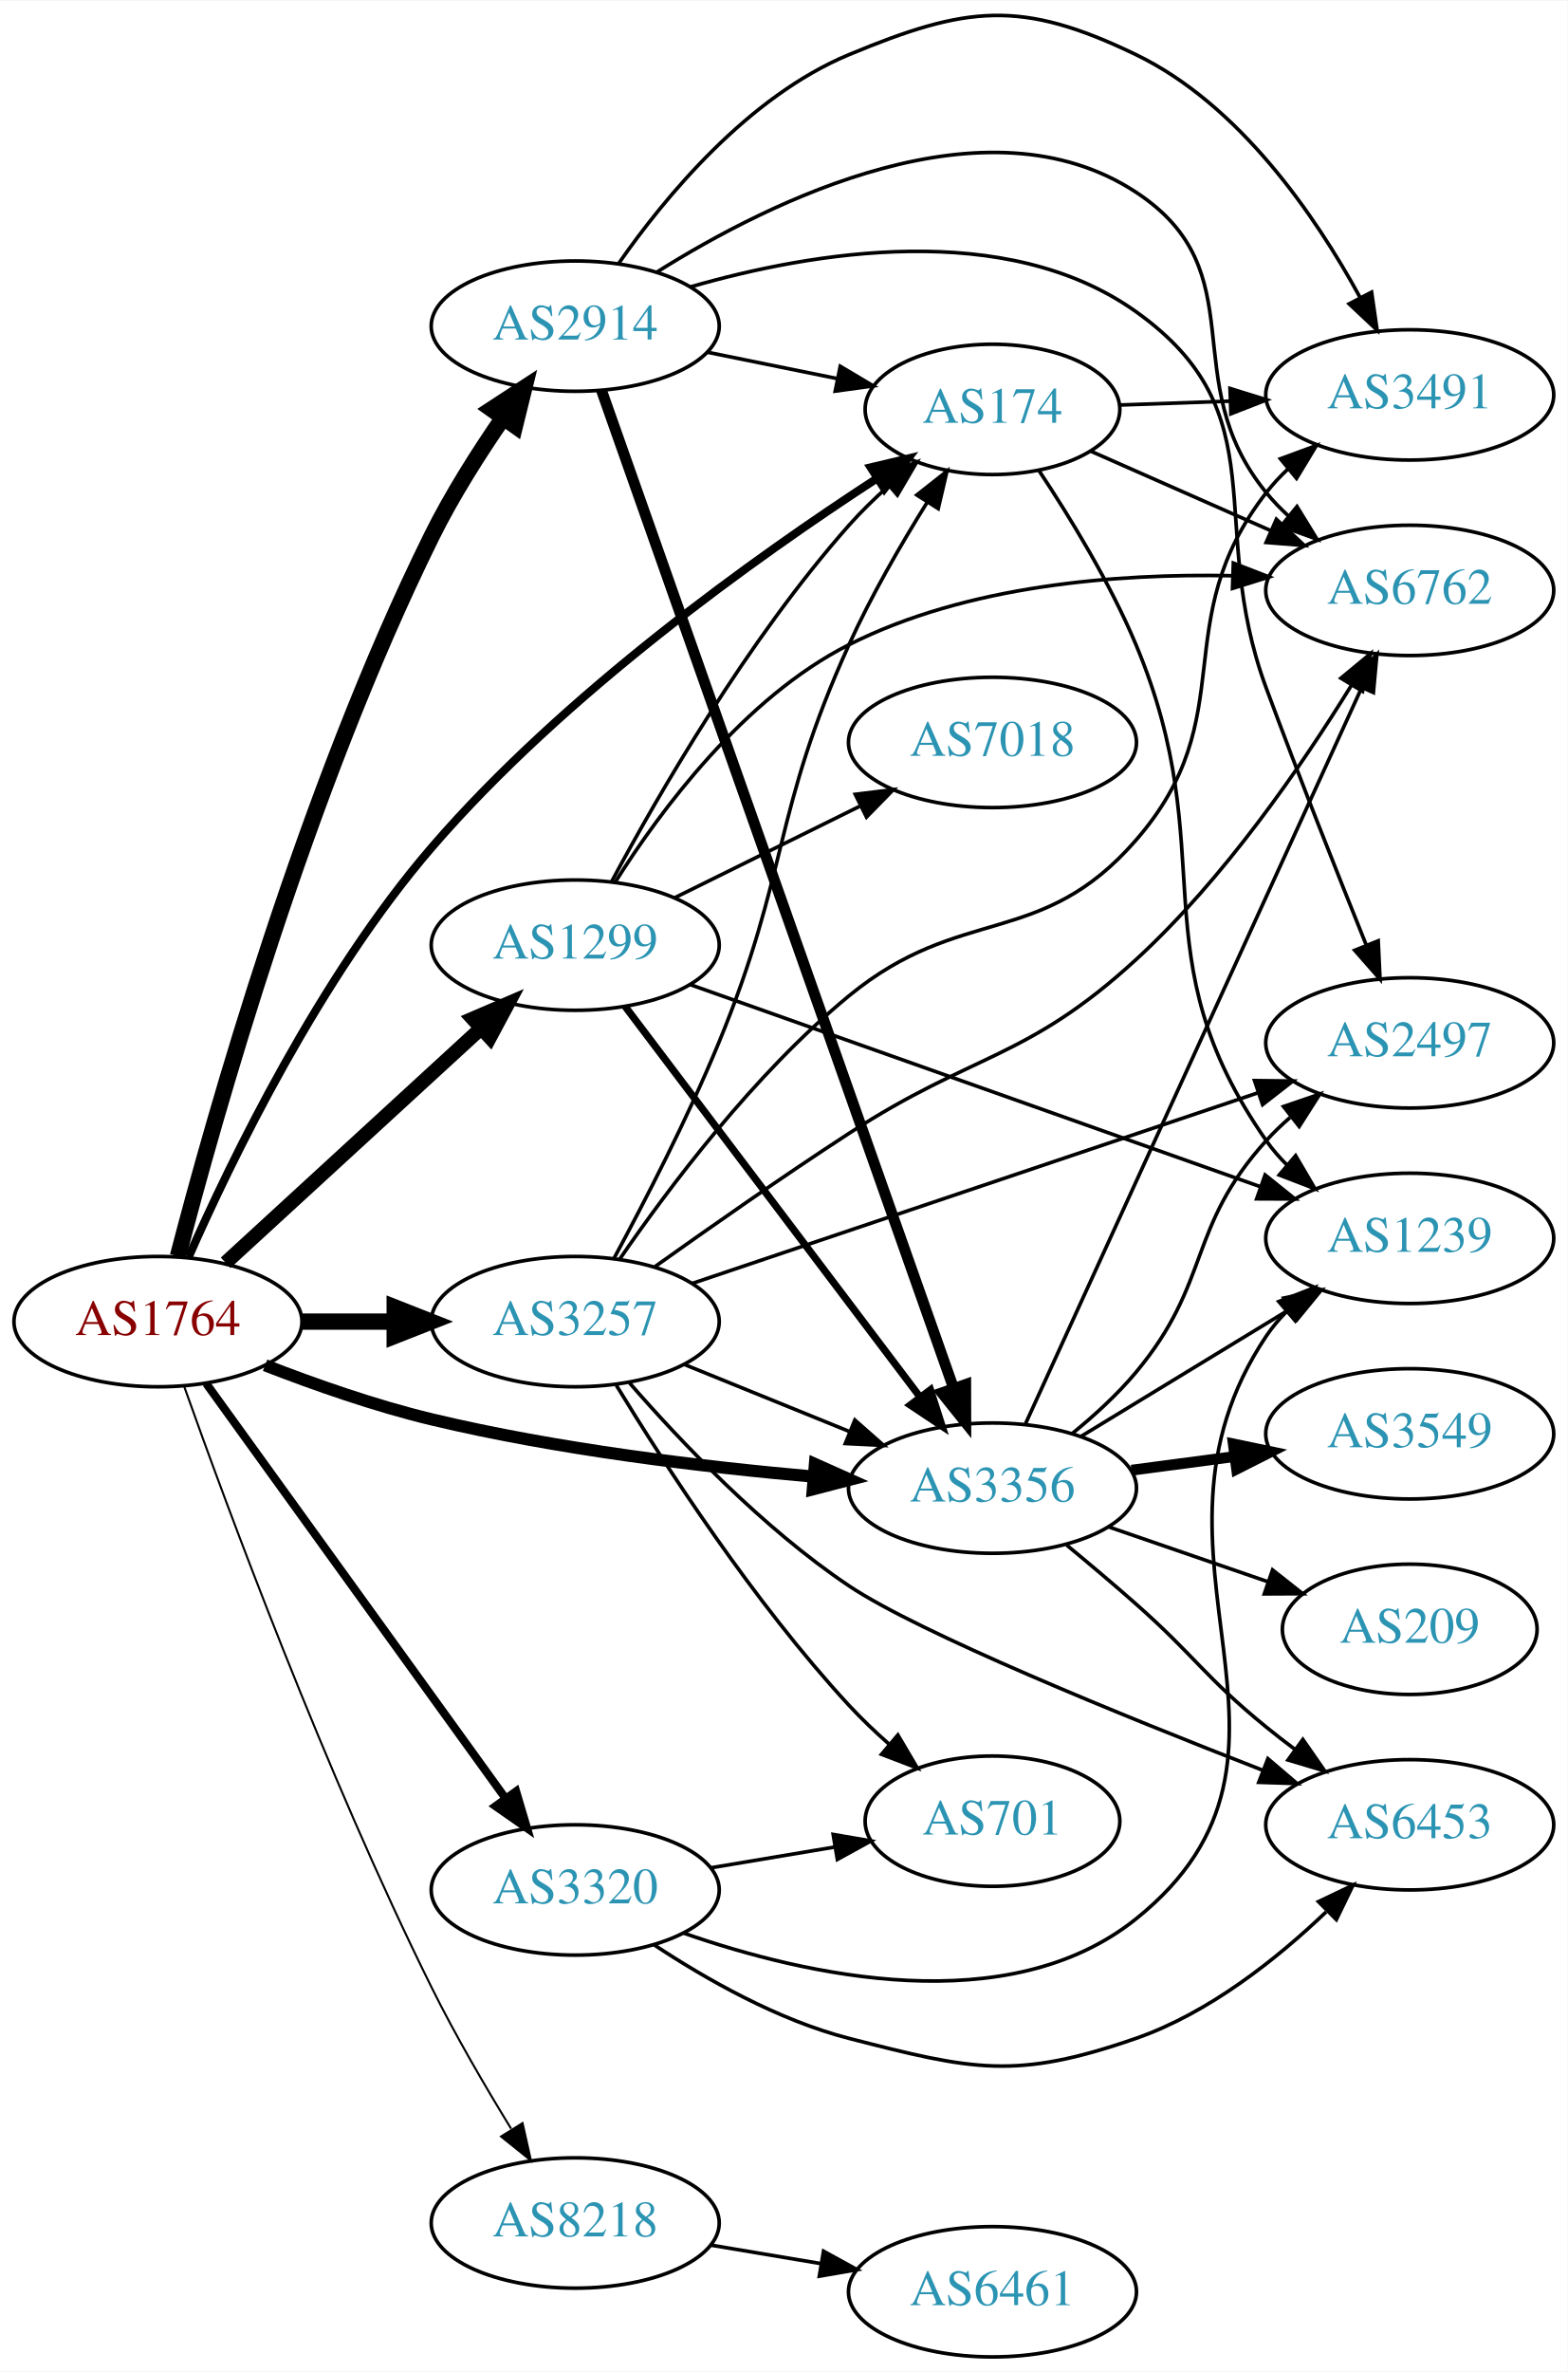
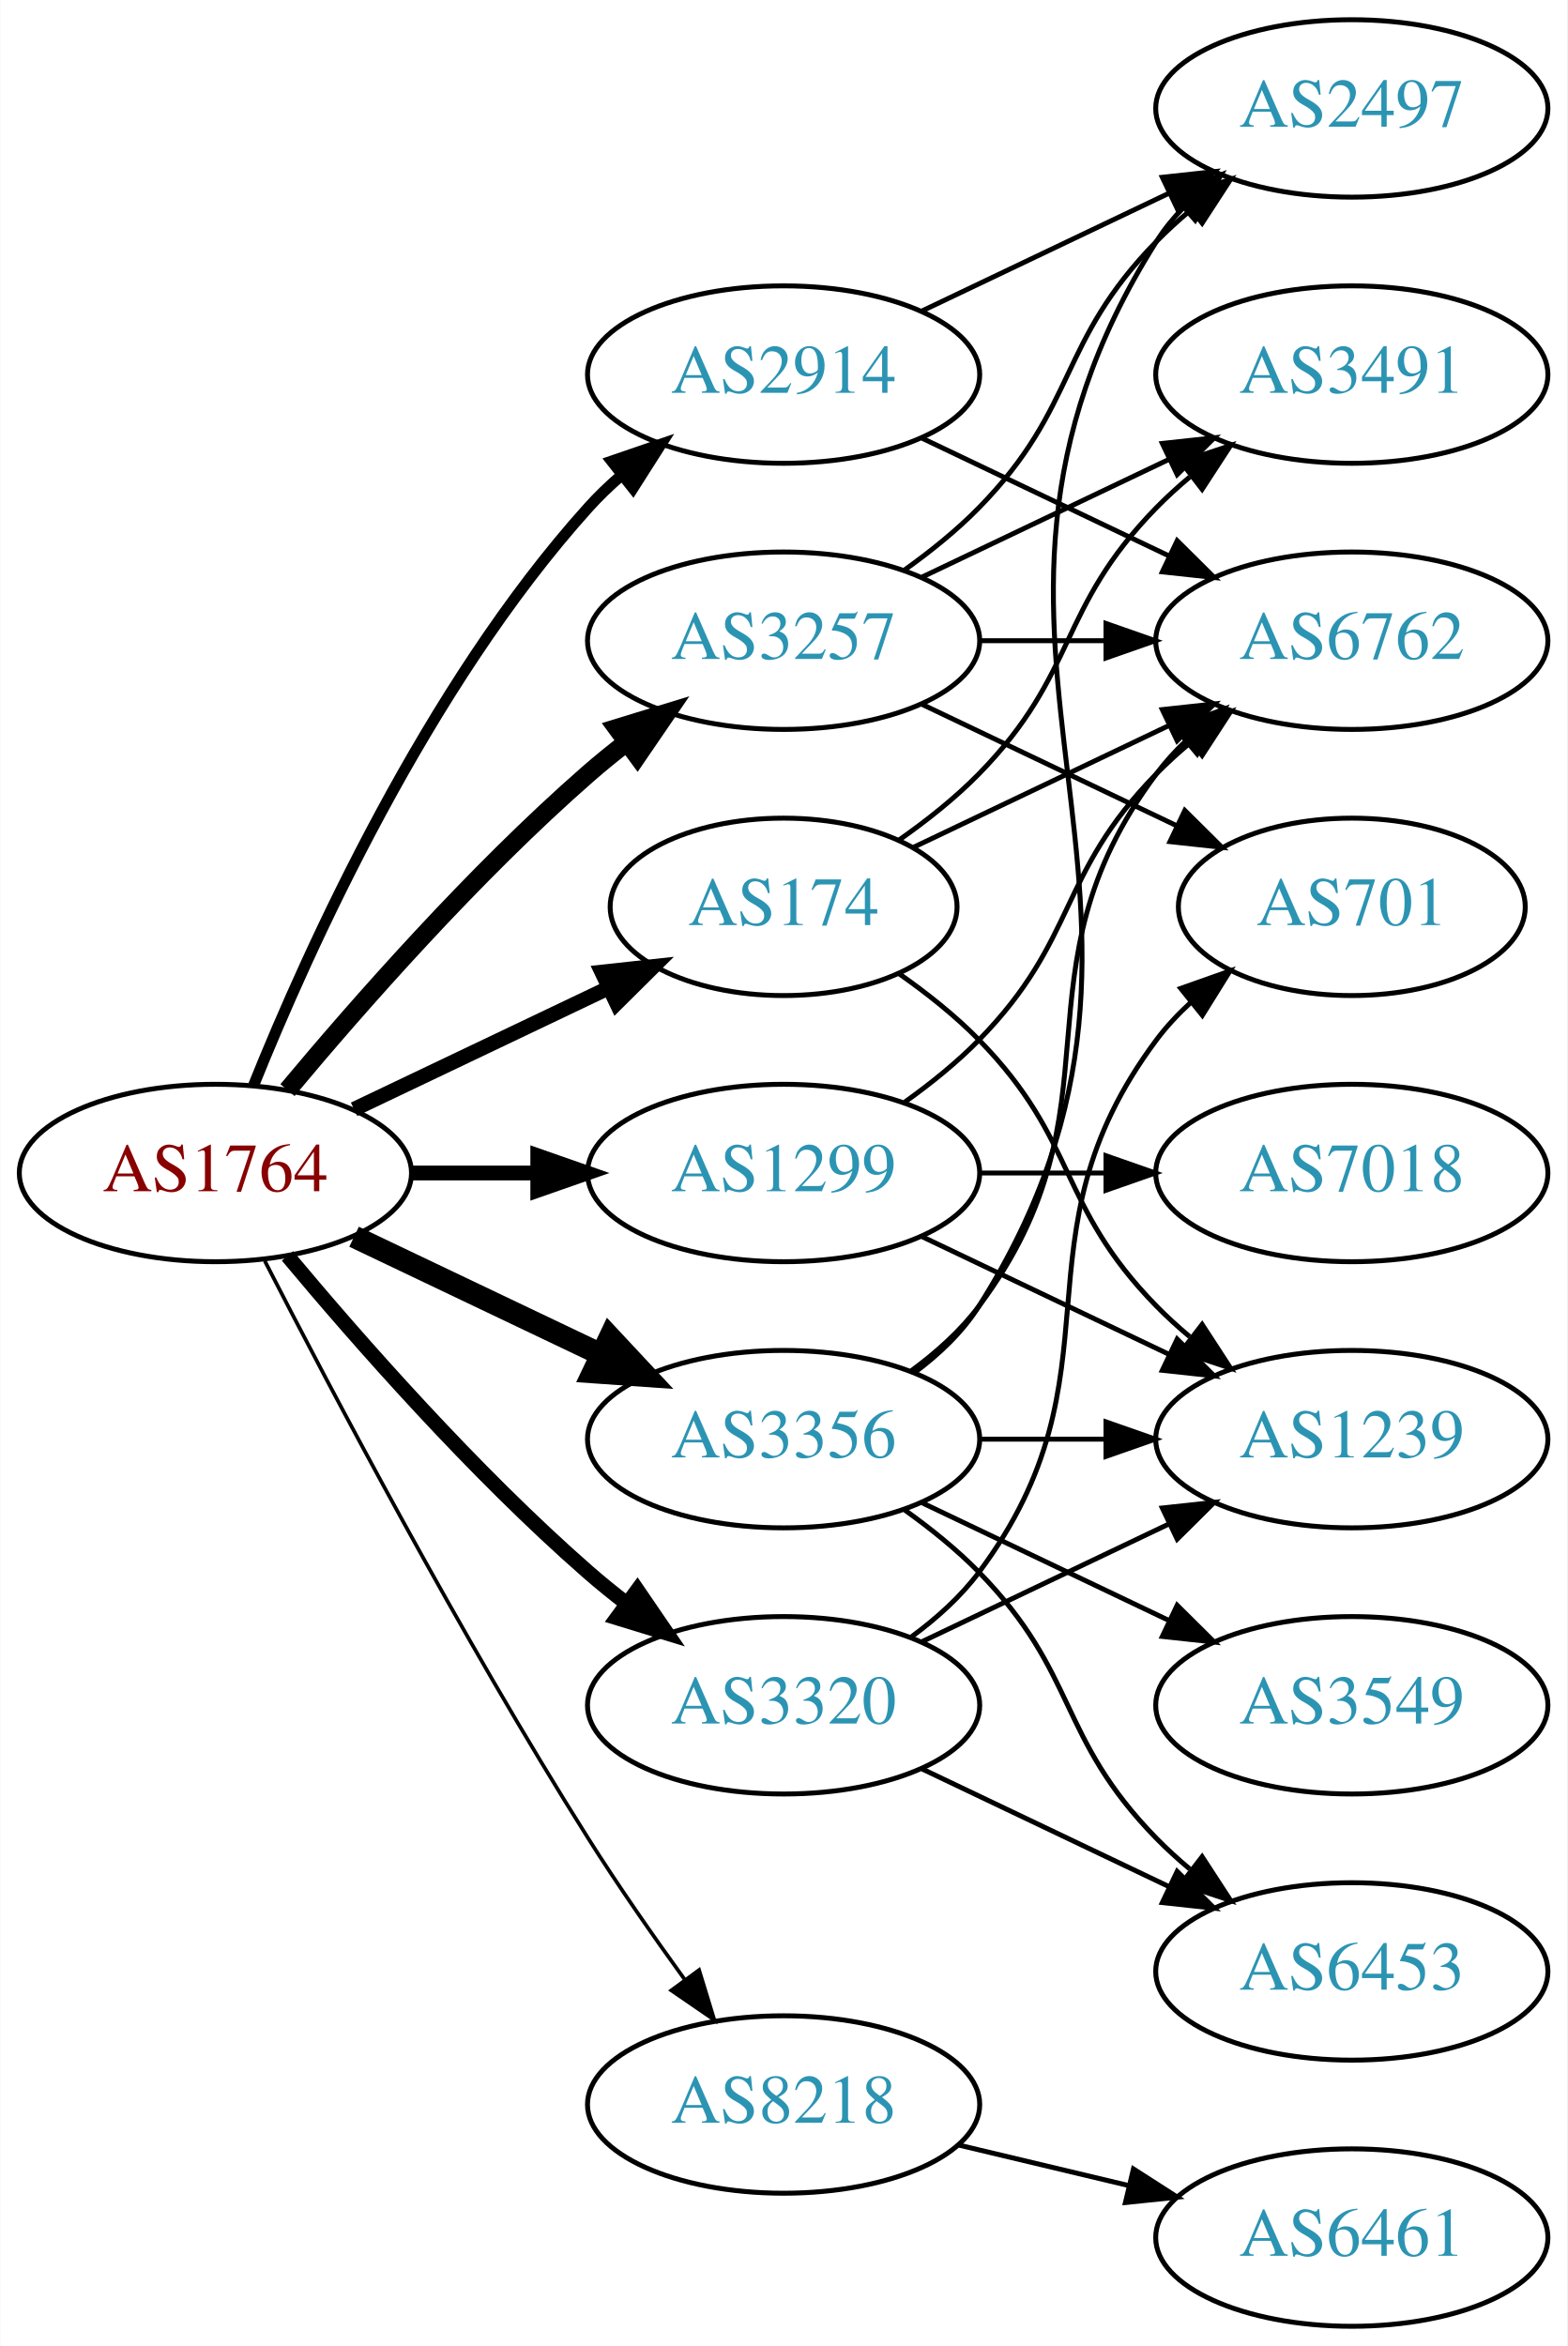
- <svg xmlns="http://www.w3.org/2000/svg" xmlns:xlink="http://www.w3.org/1999/xlink" width="433pt" height="655pt" viewBox="0.00 0.00 433.17 654.93">
-   <g id="graph0" class="graph" transform="scale(1 1) rotate(0) translate(4 650.93)">
-     <polygon fill="white" stroke="none" points="-4,4 -4,-650.93 429.172,-650.93 429.172,4 -4,4" />
+ <svg xmlns="http://www.w3.org/2000/svg" xmlns:xlink="http://www.w3.org/1999/xlink" width="318pt" height="476pt" viewBox="0.00 0.00 317.88 476.00">
+   <g id="graph0" class="graph" transform="scale(1 1) rotate(0) translate(4 472)">
+     <polygon fill="white" stroke="none" points="-4,4 -4,-472 313.879,-472 313.879,4 -4,4" />
    <g id="node1" class="node">
      <g id="a_node1">
        <a xlink:href="/asn/1764" xlink:title="AS1764 ~ NEXTLAYER-AS [AT]">
-           <ellipse fill="#ffffff" stroke="black" cx="39.647" cy="-286" rx="39.794" ry="18" />
-           <text text-anchor="middle" x="39.647" y="-282.3" font-family="Times,serif" font-size="14.00" fill="#880000">AS1764</text>
+           <ellipse fill="#ffffff" stroke="black" cx="39.647" cy="-234" rx="39.794" ry="18" />
+           <text text-anchor="middle" x="39.647" y="-230.3" font-family="Times,serif" font-size="14.00" fill="#880000">AS1764</text>
        </a>
      </g>
    </g>
    <g id="node2" class="node">
      <g id="a_node2">
        <a xlink:href="/asn/174" xlink:title="AS174 ~ Cogent Communications [US]">
-           <ellipse fill="#ffffff" stroke="black" cx="270.232" cy="-538" rx="35.194" ry="18" />
-           <text text-anchor="middle" x="270.232" y="-534.3" font-family="Times,serif" font-size="14.00" fill="#2c94b3">AS174</text>
+           <ellipse fill="#ffffff" stroke="black" cx="154.939" cy="-288" rx="35.194" ry="18" />
+           <text text-anchor="middle" x="154.939" y="-284.3" font-family="Times,serif" font-size="14.00" fill="#2c94b3">AS174</text>
        </a>
      </g>
    </g>
    <g id="edge1" class="edge">
-       <path fill="none" stroke="black" stroke-width="2.25" d="M48.149,-303.902C59.855,-330.484 84.364,-381.109 115.293,-417 151.858,-459.431 205.129,-497.369 238.451,-519.02" />
-       <polygon fill="black" stroke="black" stroke-width="2.25" points="236.572,-521.973 246.88,-524.425 240.351,-516.081 236.572,-521.973" />
+       <path fill="none" stroke="black" stroke-width="3" d="M67.783,-246.934C83.215,-254.29 102.7,-263.577 119.235,-271.459" />
+       <polygon fill="black" stroke="black" stroke-width="3" points="118.044,-274.768 128.577,-275.911 121.056,-268.449 118.044,-274.768" />
    </g>
    <g id="node3" class="node">
      <g id="a_node3">
        <a xlink:href="/asn/1299" xlink:title="AS1299 ~ Telia Carrier [EU]">
-           <ellipse fill="#ffffff" stroke="black" cx="154.939" cy="-390" rx="39.794" ry="18" />
-           <text text-anchor="middle" x="154.939" y="-386.3" font-family="Times,serif" font-size="14.00" fill="#2c94b3">AS1299</text>
+           <ellipse fill="#ffffff" stroke="black" cx="154.939" cy="-234" rx="39.794" ry="18" />
+           <text text-anchor="middle" x="154.939" y="-230.3" font-family="Times,serif" font-size="14.00" fill="#2c94b3">AS1299</text>
        </a>
      </g>
    </g>
    <g id="edge2" class="edge">
-       <path fill="none" stroke="black" stroke-width="3.938" d="M58.349,-302.25C77.305,-319.651 107.538,-347.404 128.921,-367.034" />
-       <polygon fill="black" stroke="black" stroke-width="3.938" points="126.628,-369.68 136.362,-373.864 131.362,-364.523 126.628,-369.68" />
+       <path fill="none" stroke="black" stroke-width="3" d="M79.319,-234C87.522,-234 96.286,-234 104.818,-234" />
+       <polygon fill="black" stroke="black" stroke-width="3" points="105.057,-237.5 115.057,-234 105.057,-230.5 105.057,-237.5" />
    </g>
    <g id="node4" class="node">
      <g id="a_node4">
        <a xlink:href="/asn/2914" xlink:title="AS2914 ~ NTT America, Inc. [US]">
-           <ellipse fill="#ffffff" stroke="black" cx="154.939" cy="-561" rx="39.794" ry="18" />
-           <text text-anchor="middle" x="154.939" y="-557.3" font-family="Times,serif" font-size="14.00" fill="#2c94b3">AS2914</text>
+           <ellipse fill="#ffffff" stroke="black" cx="154.939" cy="-396" rx="39.794" ry="18" />
+           <text text-anchor="middle" x="154.939" y="-392.3" font-family="Times,serif" font-size="14.00" fill="#2c94b3">AS2914</text>
        </a>
      </g>
    </g>
    <g id="edge3" class="edge">
-       <path fill="none" stroke="black" stroke-width="4.5" d="M45.167,-304.057C55.043,-342.074 80.482,-432.657 115.293,-503 120.855,-514.24 128.248,-525.885 135.077,-535.765" />
-       <polygon fill="black" stroke="black" stroke-width="4.5" points="131.877,-538.059 140.874,-543.939 138.301,-533.504 131.877,-538.059" />
+       <path fill="none" stroke="black" stroke-width="2.25" d="M47.394,-251.787C58.445,-279.243 82.498,-332.578 115.293,-369 117.295,-371.224 119.514,-373.363 121.847,-375.397" />
+       <polygon fill="black" stroke="black" stroke-width="2.25" points="120.045,-378.433 130.066,-381.873 124.377,-372.935 120.045,-378.433" />
    </g>
    <g id="node5" class="node">
      <g id="a_node5">
        <a xlink:href="/asn/3257" xlink:title="AS3257 ~ GTT [DE]">
-           <ellipse fill="#ffffff" stroke="black" cx="154.939" cy="-286" rx="39.794" ry="18" />
-           <text text-anchor="middle" x="154.939" y="-282.3" font-family="Times,serif" font-size="14.00" fill="#2c94b3">AS3257</text>
+           <ellipse fill="#ffffff" stroke="black" cx="154.939" cy="-342" rx="39.794" ry="18" />
+           <text text-anchor="middle" x="154.939" y="-338.3" font-family="Times,serif" font-size="14.00" fill="#2c94b3">AS3257</text>
        </a>
      </g>
    </g>
    <g id="edge4" class="edge">
-       <path fill="none" stroke="black" stroke-width="4.5" d="M79.319,-286C87.522,-286 96.286,-286 104.818,-286" />
-       <polygon fill="black" stroke="black" stroke-width="4.5" points="105.057,-289.938 115.057,-286 105.057,-282.063 105.057,-289.938" />
+       <path fill="none" stroke="black" stroke-width="3.75" d="M54.276,-250.817C68.559,-267.929 92.106,-294.745 115.293,-315 117.759,-317.154 120.397,-319.294 123.095,-321.372" />
+       <polygon fill="black" stroke="black" stroke-width="3.75" points="121.12,-324.264 131.249,-327.37 125.268,-318.625 121.12,-324.264" />
    </g>
    <g id="node6" class="node">
      <g id="a_node6">
        <a xlink:href="/asn/3320" xlink:title="AS3320 ~ DTAG [DE]">
-           <ellipse fill="#ffffff" stroke="black" cx="154.939" cy="-129" rx="39.794" ry="18" />
-           <text text-anchor="middle" x="154.939" y="-125.3" font-family="Times,serif" font-size="14.00" fill="#2c94b3">AS3320</text>
+           <ellipse fill="#ffffff" stroke="black" cx="154.939" cy="-126" rx="39.794" ry="18" />
+           <text text-anchor="middle" x="154.939" y="-122.3" font-family="Times,serif" font-size="14.00" fill="#2c94b3">AS3320</text>
        </a>
      </g>
    </g>
    <g id="edge5" class="edge">
-       <path fill="none" stroke="black" stroke-width="2.25" d="M52.986,-268.899C72.906,-241.294 112.261,-186.758 135.513,-154.535" />
-       <polygon fill="black" stroke="black" stroke-width="2.25" points="138.601,-156.237 141.615,-146.08 132.925,-152.141 138.601,-156.237" />
+       <path fill="none" stroke="black" stroke-width="3" d="M54.276,-217.183C68.559,-200.071 92.106,-173.255 115.293,-153 117.759,-150.846 120.397,-148.706 123.095,-146.628" />
+       <polygon fill="black" stroke="black" stroke-width="3" points="125.268,-149.375 131.249,-140.63 121.12,-143.736 125.268,-149.375" />
    </g>
    <g id="node7" class="node">
      <g id="a_node7">
        <a xlink:href="/asn/3356" xlink:title="AS3356 ~ Level 3 Parent, LLC [US]">
-           <ellipse fill="#ffffff" stroke="black" cx="270.232" cy="-240" rx="39.794" ry="18" />
-           <text text-anchor="middle" x="270.232" y="-236.3" font-family="Times,serif" font-size="14.00" fill="#2c94b3">AS3356</text>
+           <ellipse fill="#ffffff" stroke="black" cx="154.939" cy="-180" rx="39.794" ry="18" />
+           <text text-anchor="middle" x="154.939" y="-176.3" font-family="Times,serif" font-size="14.00" fill="#2c94b3">AS3356</text>
        </a>
      </g>
    </g>
    <g id="edge6" class="edge">
-       <path fill="none" stroke="black" stroke-width="3.375" d="M69.254,-273.946C82.962,-268.614 99.746,-262.721 115.293,-259 150.116,-250.665 190.295,-245.863 220.871,-243.172" />
-       <polygon fill="black" stroke="black" stroke-width="3.375" points="221.177,-246.659 230.851,-242.338 220.594,-239.683 221.177,-246.659" />
+       <path fill="none" stroke="black" stroke-width="4.5" d="M67.783,-221.066C82.777,-213.919 101.598,-204.948 117.821,-197.215" />
+       <polygon fill="black" stroke="black" stroke-width="4.5" points="119.692,-200.686 127.024,-192.829 116.303,-193.577 119.692,-200.686" />
    </g>
    <g id="node8" class="node">
      <g id="a_node8">
        <a xlink:href="/asn/8218" xlink:title="AS8218 ~ legacy Neotelecoms [FR]">
-           <ellipse fill="#ffffff" stroke="black" cx="154.939" cy="-37" rx="39.794" ry="18" />
-           <text text-anchor="middle" x="154.939" y="-33.3" font-family="Times,serif" font-size="14.00" fill="#2c94b3">AS8218</text>
+           <ellipse fill="#ffffff" stroke="black" cx="154.939" cy="-45" rx="39.794" ry="18" />
+           <text text-anchor="middle" x="154.939" y="-41.3" font-family="Times,serif" font-size="14.00" fill="#2c94b3">AS8218</text>
        </a>
      </g>
    </g>
    <g id="edge7" class="edge">
-       <path fill="none" stroke="black" stroke-width="0.562" d="M46.883,-268.105C58.727,-234.756 85.932,-161.127 115.293,-102 121.835,-88.825 130.054,-74.731 137.229,-63.046" />
-       <polygon fill="black" stroke="black" stroke-width="0.562" points="140.388,-64.594 142.706,-54.256 134.447,-60.892 140.388,-64.594" />
+       <path fill="none" stroke="black" stroke-width="0.75" d="M49.673,-216.148C63.109,-189.945 89.558,-139.763 115.293,-99 121.356,-89.396 128.476,-79.187 134.941,-70.261" />
+       <polygon fill="black" stroke="black" stroke-width="0.75" points="137.792,-72.291 140.884,-62.157 132.148,-68.152 137.792,-72.291" />
    </g>
    <g id="node9" class="node">
      <g id="a_node9">
        <a xlink:href="/asn/3491" xlink:title="AS3491 ~ PCCW Global, Inc. [US]">
-           <ellipse fill="#ffffff" stroke="black" cx="385.525" cy="-542" rx="39.794" ry="18" />
-           <text text-anchor="middle" x="385.525" y="-538.3" font-family="Times,serif" font-size="14.00" fill="#2c94b3">AS3491</text>
+           <ellipse fill="#ffffff" stroke="black" cx="270.232" cy="-396" rx="39.794" ry="18" />
+           <text text-anchor="middle" x="270.232" y="-392.3" font-family="Times,serif" font-size="14.00" fill="#2c94b3">AS3491</text>
        </a>
      </g>
    </g>
    <g id="edge8" class="edge">
-       <path fill="none" stroke="black" d="M305.531,-539.211C315.105,-539.549 325.693,-539.923 335.924,-540.284" />
-       <polygon fill="black" stroke="black" points="335.867,-543.784 345.984,-540.639 336.114,-536.788 335.867,-543.784" />
+       <path fill="none" stroke="black" d="M178.322,-301.532C183.964,-305.49 189.778,-310.086 194.586,-315 214.758,-335.617 210.413,-348.383 230.586,-369 232.679,-371.139 234.962,-373.218 237.339,-375.21" />
+       <polygon fill="black" stroke="black" points="235.582,-378.275 245.638,-381.611 239.857,-372.732 235.582,-378.275" />
    </g>
    <g id="node10" class="node">
      <g id="a_node10">
        <a xlink:href="/asn/6762" xlink:title="AS6762 ~ TELECOM ITALIA SPARKLE S.p.A. [IT]">
-           <ellipse fill="#ffffff" stroke="black" cx="385.525" cy="-488" rx="39.794" ry="18" />
-           <text text-anchor="middle" x="385.525" y="-484.3" font-family="Times,serif" font-size="14.00" fill="#2c94b3">AS6762</text>
+           <ellipse fill="#ffffff" stroke="black" cx="270.232" cy="-342" rx="39.794" ry="18" />
+           <text text-anchor="middle" x="270.232" y="-338.3" font-family="Times,serif" font-size="14.00" fill="#2c94b3">AS6762</text>
        </a>
      </g>
    </g>
    <g id="edge9" class="edge">
-       <path fill="none" stroke="black" d="M297.509,-526.403C312.262,-519.892 330.918,-511.659 347.169,-504.487" />
-       <polygon fill="black" stroke="black" points="348.676,-507.647 356.411,-500.408 345.849,-501.243 348.676,-507.647" />
+       <path fill="none" stroke="black" d="M181.365,-300.119C196.667,-307.413 216.391,-316.814 233.273,-324.86" />
+       <polygon fill="black" stroke="black" points="231.78,-328.026 242.313,-329.169 234.792,-321.707 231.78,-328.026" />
    </g>
    <g id="node11" class="node">
      <g id="a_node11">
        <a xlink:href="/asn/1239" xlink:title="AS1239 ~ Sprint [US]">
-           <ellipse fill="#ffffff" stroke="black" cx="385.525" cy="-309" rx="39.794" ry="18" />
-           <text text-anchor="middle" x="385.525" y="-305.3" font-family="Times,serif" font-size="14.00" fill="#2c94b3">AS1239</text>
+           <ellipse fill="#ffffff" stroke="black" cx="270.232" cy="-180" rx="39.794" ry="18" />
+           <text text-anchor="middle" x="270.232" y="-176.3" font-family="Times,serif" font-size="14.00" fill="#2c94b3">AS1239</text>
        </a>
      </g>
    </g>
    <g id="edge10" class="edge">
-       <path fill="none" stroke="black" d="M283.113,-521.04C291.573,-508.313 302.676,-490.195 309.879,-473 334.203,-414.933 309.866,-387.639 345.879,-336 347.547,-333.608 349.499,-331.359 351.624,-329.26" />
-       <polygon fill="black" stroke="black" points="353.989,-331.844 359.352,-322.707 349.461,-326.505 353.989,-331.844" />
-     </g>
-     <g id="edge15" class="edge">
-       <path fill="none" stroke="black" d="M165.059,-407.666C177.825,-431.463 202.62,-474.465 230.586,-506 233.88,-509.715 237.624,-513.362 241.453,-516.787" />
-       <polygon fill="black" stroke="black" points="239.426,-519.657 249.316,-523.457 243.954,-514.319 239.426,-519.657" />
+       <path fill="none" stroke="black" d="M178.322,-274.468C183.964,-270.51 189.778,-265.914 194.586,-261 214.758,-240.383 210.413,-227.617 230.586,-207 232.679,-204.861 234.962,-202.782 237.339,-200.79" />
+       <polygon fill="black" stroke="black" points="239.857,-203.268 245.638,-194.389 235.582,-197.725 239.857,-203.268" />
+     </g>
+     <g id="edge12" class="edge">
+       <path fill="none" stroke="black" d="M179.533,-248.389C184.789,-252.148 190.121,-256.437 194.586,-261 214.758,-281.617 210.413,-294.383 230.586,-315 232.679,-317.139 234.962,-319.218 237.339,-321.21" />
+       <polygon fill="black" stroke="black" points="235.582,-324.275 245.638,-327.611 239.857,-318.732 235.582,-324.275" />
    </g>
    <g id="edge13" class="edge">
-       <path fill="none" stroke="black" stroke-width="2" d="M168.715,-373.085C188.604,-346.752 227.084,-295.804 250.235,-265.153" />
-       <polygon fill="black" stroke="black" stroke-width="2" points="253.095,-267.173 256.329,-257.084 247.509,-262.954 253.095,-267.173" />
-     </g>
-     <g id="edge12" class="edge">
-       <path fill="none" stroke="black" d="M166.035,-407.476C178.459,-427.163 201.524,-458.32 230.586,-473 263.21,-489.479 304.66,-492.675 336.328,-492.054" />
-       <polygon fill="black" stroke="black" points="336.788,-495.541 346.666,-491.711 336.555,-488.545 336.788,-495.541" />
-     </g>
-     <g id="edge14" class="edge">
-       <path fill="none" stroke="black" d="M186.768,-379.076C227.526,-364.633 299.422,-339.157 344.383,-323.225" />
-       <polygon fill="black" stroke="black" points="345.565,-326.519 353.822,-319.88 343.227,-319.921 345.565,-326.519" />
+       <path fill="none" stroke="black" d="M183.076,-221.066C198.07,-213.919 216.891,-204.948 233.114,-197.215" />
+       <polygon fill="black" stroke="black" points="234.796,-200.291 242.317,-192.829 231.784,-193.972 234.796,-200.291" />
    </g>
    <g id="node12" class="node">
      <g id="a_node12">
        <a xlink:href="/asn/7018" xlink:title="AS7018 ~ AT&amp;T Services, Inc. [US]">
-           <ellipse fill="#ffffff" stroke="black" cx="270.232" cy="-446" rx="39.794" ry="18" />
-           <text text-anchor="middle" x="270.232" y="-442.3" font-family="Times,serif" font-size="14.00" fill="#2c94b3">AS7018</text>
+           <ellipse fill="#ffffff" stroke="black" cx="270.232" cy="-234" rx="39.794" ry="18" />
+           <text text-anchor="middle" x="270.232" y="-230.3" font-family="Times,serif" font-size="14.00" fill="#2c94b3">AS7018</text>
        </a>
      </g>
    </g>
    <g id="edge11" class="edge">
-       <path fill="none" stroke="black" d="M182.502,-403.13C197.701,-410.642 216.97,-420.167 233.484,-428.33" />
-       <polygon fill="black" stroke="black" points="232.321,-431.659 242.837,-432.953 235.423,-425.384 232.321,-431.659" />
-     </g>
-     <g id="edge24" class="edge">
-       <path fill="none" stroke="black" d="M191.475,-553.786C202.818,-551.483 215.479,-548.913 227.236,-546.526" />
-       <polygon fill="black" stroke="black" points="228.176,-549.907 237.279,-544.487 226.783,-543.047 228.176,-549.907" />
-     </g>
-     <g id="edge26" class="edge">
-       <path fill="none" stroke="black" stroke-width="3" d="M162.192,-543.284C180.95,-490.137 236.845,-331.765 259.517,-267.527" />
-       <polygon fill="black" stroke="black" stroke-width="3" points="262.832,-268.651 262.86,-258.057 256.231,-266.322 262.832,-268.651" />
-     </g>
-     <g id="edge25" class="edge">
-       <path fill="none" stroke="black" d="M166.92,-578.283C179.676,-596.573 202.595,-624.367 230.586,-636 263.129,-649.525 278.143,-651.323 309.879,-636 338.45,-622.204 359.44,-591.57 371.76,-569.006" />
-       <polygon fill="black" stroke="black" points="374.987,-570.387 376.506,-559.902 368.78,-567.151 374.987,-570.387" />
-     </g>
-     <g id="edge22" class="edge">
-       <path fill="none" stroke="black" d="M177.387,-575.86C208.884,-595.662 268.4,-625.222 309.879,-598 343.495,-575.938 320.436,-546.136 345.879,-515 347.724,-512.742 349.804,-510.59 352.018,-508.557" />
-       <polygon fill="black" stroke="black" points="354.367,-511.158 359.913,-502.13 349.948,-505.729 354.367,-511.158" />
+       <path fill="none" stroke="black" d="M194.612,-234C202.815,-234 211.579,-234 220.111,-234" />
+       <polygon fill="black" stroke="black" points="220.35,-237.5 230.35,-234 220.35,-230.5 220.35,-237.5" />
+     </g>
+     <g id="edge14" class="edge">
+       <path fill="none" stroke="black" d="M183.076,-383.066C198.07,-375.919 216.891,-366.948 233.114,-359.215" />
+       <polygon fill="black" stroke="black" points="234.796,-362.291 242.317,-354.829 231.784,-355.972 234.796,-362.291" />
+     </g>
+     <g id="node13" class="node">
+       <g id="a_node13">
+         <a xlink:href="/asn/2497" xlink:title="AS2497 ~ Internet Initiative Japan Inc. [JP]">
+           <ellipse fill="#ffffff" stroke="black" cx="270.232" cy="-450" rx="39.794" ry="18" />
+           <text text-anchor="middle" x="270.232" y="-446.3" font-family="Times,serif" font-size="14.00" fill="#2c94b3">AS2497</text>
+         </a>
+       </g>
+     </g>
+     <g id="edge15" class="edge">
+       <path fill="none" stroke="black" d="M183.076,-408.934C198.07,-416.081 216.891,-425.052 233.114,-432.785" />
+       <polygon fill="black" stroke="black" points="231.784,-436.028 242.317,-437.171 234.796,-429.709 231.784,-436.028" />
+     </g>
+     <g id="edge17" class="edge">
+       <path fill="none" stroke="black" d="M183.076,-354.934C198.07,-362.081 216.891,-371.052 233.114,-378.785" />
+       <polygon fill="black" stroke="black" points="231.784,-382.028 242.317,-383.171 234.796,-375.709 231.784,-382.028" />
+     </g>
+     <g id="edge19" class="edge">
+       <path fill="none" stroke="black" d="M194.612,-342C202.815,-342 211.579,-342 220.111,-342" />
+       <polygon fill="black" stroke="black" points="220.35,-345.5 230.35,-342 220.35,-338.5 220.35,-345.5" />
+     </g>
+     <g id="edge16" class="edge">
+       <path fill="none" stroke="black" d="M179.533,-356.389C184.789,-360.148 190.121,-364.437 194.586,-369 214.758,-389.617 210.413,-402.383 230.586,-423 232.679,-425.139 234.962,-427.218 237.339,-429.21" />
+       <polygon fill="black" stroke="black" points="235.582,-432.275 245.638,-435.611 239.857,-426.732 235.582,-432.275" />
+     </g>
+     <g id="node14" class="node">
+       <g id="a_node14">
+         <a xlink:href="/asn/701" xlink:title="AS701 ~ UUNET [US]">
+           <ellipse fill="#ffffff" stroke="black" cx="270.232" cy="-288" rx="35.194" ry="18" />
+           <text text-anchor="middle" x="270.232" y="-284.3" font-family="Times,serif" font-size="14.00" fill="#2c94b3">AS701</text>
+         </a>
+       </g>
+     </g>
+     <g id="edge18" class="edge">
+       <path fill="none" stroke="black" d="M183.076,-329.066C198.508,-321.71 217.993,-312.423 234.528,-304.541" />
+       <polygon fill="black" stroke="black" points="236.349,-307.551 243.87,-300.089 233.337,-301.232 236.349,-307.551" />
+     </g>
+     <g id="edge20" class="edge">
+       <path fill="none" stroke="black" d="M183.076,-138.934C198.07,-146.081 216.891,-155.052 233.114,-162.785" />
+       <polygon fill="black" stroke="black" points="231.784,-166.028 242.317,-167.171 234.796,-159.709 231.784,-166.028" />
+     </g>
+     <g id="edge21" class="edge">
+       <path fill="none" stroke="black" d="M180.87,-139.882C185.946,-143.611 190.864,-148.016 194.586,-153 224.857,-193.542 200.315,-220.458 230.586,-261 232.594,-263.689 234.95,-266.209 237.491,-268.546" />
+       <polygon fill="black" stroke="black" points="235.519,-271.452 245.506,-274.989 239.905,-265.996 235.519,-271.452" />
    </g>
    <g id="node15" class="node">
      <g id="a_node15">
-         <a xlink:href="/asn/2497" xlink:title="AS2497 ~ Internet Initiative Japan Inc. [JP]">
-           <ellipse fill="#ffffff" stroke="black" cx="385.525" cy="-363" rx="39.794" ry="18" />
-           <text text-anchor="middle" x="385.525" y="-359.3" font-family="Times,serif" font-size="14.00" fill="#2c94b3">AS2497</text>
-         </a>
-       </g>
-     </g>
-     <g id="edge23" class="edge">
-       <path fill="none" stroke="black" d="M186.844,-571.856C220.383,-581.529 273.946,-590.587 309.879,-565 349.723,-536.629 328.903,-506.873 345.879,-461 354.798,-436.9 365.568,-409.733 373.471,-390.125" />
-       <polygon fill="black" stroke="black" points="376.812,-391.2 377.317,-380.617 370.323,-388.575 376.812,-391.2" />
-     </g>
-     <g id="edge32" class="edge">
-       <path fill="none" stroke="black" d="M165.605,-303.391C173.926,-318.774 185.927,-341.978 194.586,-363 214.178,-410.564 209.313,-426.164 230.586,-473 236.669,-486.393 244.831,-500.515 252.086,-512.161" />
-       <polygon fill="black" stroke="black" points="249.332,-514.351 257.653,-520.909 255.237,-510.593 249.332,-514.351" />
-     </g>
-     <g id="edge33" class="edge">
-       <path fill="none" stroke="black" d="M185.115,-274.154C198.991,-268.52 215.768,-261.708 230.677,-255.654" />
-       <polygon fill="black" stroke="black" points="232.207,-258.811 240.156,-251.806 229.573,-252.325 232.207,-258.811" />
-     </g>
-     <g id="edge29" class="edge">
-       <path fill="none" stroke="black" d="M167.234,-303.268C180.605,-322.739 204.389,-354.482 230.586,-376 261.565,-401.446 283.555,-388.764 309.879,-419 339.8,-453.368 317.945,-478.998 345.879,-515 347.666,-517.304 349.705,-519.489 351.89,-521.544" />
-       <polygon fill="black" stroke="black" points="349.79,-524.35 359.73,-528.015 354.245,-518.951 349.79,-524.35" />
+         <a xlink:href="/asn/6453" xlink:title="AS6453 ~ TATA COMMUNICATIONS (AMERICA) INC [US]">
+           <ellipse fill="#ffffff" stroke="black" cx="270.232" cy="-72" rx="39.794" ry="18" />
+           <text text-anchor="middle" x="270.232" y="-68.3" font-family="Times,serif" font-size="14.00" fill="#2c94b3">AS6453</text>
+         </a>
+       </g>
+     </g>
+     <g id="edge22" class="edge">
+       <path fill="none" stroke="black" d="M183.076,-113.066C198.07,-105.919 216.891,-96.948 233.114,-89.215" />
+       <polygon fill="black" stroke="black" points="234.796,-92.291 242.317,-84.829 231.784,-85.972 234.796,-92.291" />
    </g>
    <g id="edge27" class="edge">
-       <path fill="none" stroke="black" d="M176.929,-301.159C191.754,-311.733 212.179,-326.035 230.586,-338 265.125,-360.452 279.504,-358.171 309.879,-386 334.23,-408.31 355.748,-439.641 369.349,-461.676" />
-       <polygon fill="black" stroke="black" points="366.511,-463.747 374.678,-470.497 372.502,-460.127 366.511,-463.747" />
-     </g>
-     <g id="edge28" class="edge">
-       <path fill="none" stroke="black" d="M187.244,-296.545C227.826,-310.215 298.695,-334.088 343.531,-349.191" />
-       <polygon fill="black" stroke="black" points="342.639,-352.584 353.233,-352.459 344.873,-345.95 342.639,-352.584" />
+       <path fill="none" stroke="black" d="M180.87,-193.882C185.946,-197.611 190.864,-202.016 194.586,-207 224.857,-247.542 200.315,-274.458 230.586,-315 232.33,-317.336 234.338,-319.545 236.501,-321.617" />
+       <polygon fill="black" stroke="black" points="234.379,-324.405 244.302,-328.118 238.861,-319.027 234.379,-324.405" />
+     </g>
+     <g id="edge24" class="edge">
+       <path fill="none" stroke="black" d="M194.612,-180C202.815,-180 211.579,-180 220.111,-180" />
+       <polygon fill="black" stroke="black" points="220.35,-183.5 230.35,-180 220.35,-176.5 220.35,-183.5" />
+     </g>
+     <g id="edge26" class="edge">
+       <path fill="none" stroke="black" d="M181.465,-193.472C186.511,-197.223 191.266,-201.74 194.586,-207 246.536,-289.3 178.636,-340.7 230.586,-423 232.142,-425.466 234.014,-427.768 236.083,-429.905" />
+       <polygon fill="black" stroke="black" points="233.862,-432.611 243.706,-436.528 238.453,-427.327 233.862,-432.611" />
+     </g>
+     <g id="edge25" class="edge">
+       <path fill="none" stroke="black" d="M179.533,-165.611C184.789,-161.852 190.121,-157.563 194.586,-153 214.758,-132.383 210.413,-119.617 230.586,-99 232.679,-96.861 234.962,-94.782 237.339,-92.79" />
+       <polygon fill="black" stroke="black" points="239.857,-95.268 245.638,-86.389 235.582,-89.725 239.857,-95.268" />
    </g>
    <g id="node16" class="node">
      <g id="a_node16">
-         <a xlink:href="/asn/6453" xlink:title="AS6453 ~ TATA COMMUNICATIONS (AMERICA) INC [US]">
-           <ellipse fill="#ffffff" stroke="black" cx="385.525" cy="-147" rx="39.794" ry="18" />
-           <text text-anchor="middle" x="385.525" y="-143.3" font-family="Times,serif" font-size="14.00" fill="#2c94b3">AS6453</text>
-         </a>
-       </g>
-     </g>
-     <g id="edge31" class="edge">
-       <path fill="none" stroke="black" d="M169.917,-269.098C183.927,-253 206.782,-228.926 230.586,-213 250.081,-199.957 306.14,-177.142 344.936,-162.051" />
-       <polygon fill="black" stroke="black" points="346.332,-165.264 354.395,-158.392 343.806,-158.736 346.332,-165.264" />
+         <a xlink:href="/asn/3549" xlink:title="AS3549 ~ Level 3 Parent, LLC [US]">
+           <ellipse fill="#ffffff" stroke="black" cx="270.232" cy="-126" rx="39.794" ry="18" />
+           <text text-anchor="middle" x="270.232" y="-122.3" font-family="Times,serif" font-size="14.00" fill="#2c94b3">AS3549</text>
+         </a>
+       </g>
+     </g>
+     <g id="edge23" class="edge">
+       <path fill="none" stroke="black" d="M183.076,-167.066C198.07,-159.919 216.891,-150.948 233.114,-143.215" />
+       <polygon fill="black" stroke="black" points="234.796,-146.291 242.317,-138.829 231.784,-139.972 234.796,-146.291" />
    </g>
    <g id="node17" class="node">
      <g id="a_node17">
-         <a xlink:href="/asn/701" xlink:title="AS701 ~ UUNET [US]">
-           <ellipse fill="#ffffff" stroke="black" cx="270.232" cy="-148" rx="35.194" ry="18" />
-           <text text-anchor="middle" x="270.232" y="-144.3" font-family="Times,serif" font-size="14.00" fill="#2c94b3">AS701</text>
-         </a>
-       </g>
-     </g>
-     <g id="edge30" class="edge">
-       <path fill="none" stroke="black" d="M166.286,-268.432C179.639,-246.502 204.3,-208.422 230.586,-180 233.957,-176.355 237.743,-172.746 241.592,-169.339" />
-       <polygon fill="black" stroke="black" points="244.091,-171.81 249.468,-162.68 239.572,-166.464 244.091,-171.81" />
-     </g>
-     <g id="edge35" class="edge">
-       <path fill="none" stroke="black" d="M184.962,-117.059C218.8,-105.267 274.581,-92.723 309.879,-121 367.104,-166.842 305.056,-221.093 345.879,-282 347.502,-284.422 349.422,-286.693 351.525,-288.808" />
-       <polygon fill="black" stroke="black" points="349.339,-291.544 359.211,-295.39 353.892,-286.227 349.339,-291.544" />
-     </g>
-     <g id="edge36" class="edge">
-       <path fill="none" stroke="black" d="M176.614,-113.922C190.966,-104.422 210.965,-93.034 230.586,-88 264.722,-79.242 276.59,-76.433 309.879,-88 329.966,-94.98 348.727,-109.86 362.416,-122.929" />
-       <polygon fill="black" stroke="black" points="360.306,-125.766 369.862,-130.341 365.244,-120.806 360.306,-125.766" />
-     </g>
-     <g id="edge34" class="edge">
-       <path fill="none" stroke="black" d="M192.41,-135.116C203.305,-136.944 215.346,-138.963 226.6,-140.85" />
-       <polygon fill="black" stroke="black" points="226.217,-144.335 236.658,-142.537 227.375,-137.431 226.217,-144.335" />
-     </g>
-     <g id="edge21" class="edge">
-       <path fill="none" stroke="black" d="M279.38,-257.836C298.977,-300.734 348.846,-409.897 372.16,-460.931" />
-       <polygon fill="black" stroke="black" points="369.113,-462.685 376.451,-470.326 375.48,-459.776 369.113,-462.685" />
-     </g>
-     <g id="edge20" class="edge">
-       <path fill="none" stroke="black" d="M294.707,-254.297C311.416,-264.474 334.072,-278.272 352.448,-289.464" />
-       <polygon fill="black" stroke="black" points="350.72,-292.509 361.081,-294.721 354.361,-286.531 350.72,-292.509" />
-     </g>
-     <g id="node13" class="node">
-       <g id="a_node13">
-         <a xlink:href="/asn/3549" xlink:title="AS3549 ~ Level 3 Parent, LLC [US]">
-           <ellipse fill="#ffffff" stroke="black" cx="385.525" cy="-255" rx="39.794" ry="18" />
-           <text text-anchor="middle" x="385.525" y="-251.3" font-family="Times,serif" font-size="14.00" fill="#2c94b3">AS3549</text>
-         </a>
-       </g>
-     </g>
-     <g id="edge16" class="edge">
-       <path fill="none" stroke="black" stroke-width="3" d="M308.643,-244.953C317.731,-246.156 327.568,-247.459 337.053,-248.715" />
-       <polygon fill="black" stroke="black" stroke-width="3" points="336.781,-252.209 347.154,-250.052 337.7,-245.27 336.781,-252.209" />
-     </g>
-     <g id="node14" class="node">
-       <g id="a_node14">
-         <a xlink:href="/asn/209" xlink:title="AS209 ~ CenturyLink Communications, LLC [US]">
-           <ellipse fill="#ffffff" stroke="black" cx="385.525" cy="-201" rx="35.194" ry="18" />
-           <text text-anchor="middle" x="385.525" y="-197.3" font-family="Times,serif" font-size="14.00" fill="#2c94b3">AS209</text>
-         </a>
-       </g>
-     </g>
-     <g id="edge17" class="edge">
-       <path fill="none" stroke="black" d="M302.19,-229.343C315.817,-224.652 331.961,-219.095 346.327,-214.149" />
-       <polygon fill="black" stroke="black" points="347.621,-217.406 355.937,-210.841 345.342,-210.787 347.621,-217.406" />
-     </g>
-     <g id="edge18" class="edge">
-       <path fill="none" stroke="black" d="M292.168,-254.999C298.306,-259.986 304.742,-265.849 309.879,-272 330.798,-297.049 323.953,-311.827 345.879,-336 347.889,-338.217 350.114,-340.351 352.45,-342.381" />
-       <polygon fill="black" stroke="black" points="350.653,-345.42 360.677,-348.851 354.98,-339.917 350.653,-345.42" />
-     </g>
-     <g id="edge19" class="edge">
-       <path fill="none" stroke="black" d="M290.706,-224.292C296.906,-219.181 303.746,-213.425 309.879,-208 326.363,-193.419 328.812,-187.895 345.879,-174 348.418,-171.933 351.107,-169.853 353.837,-167.814" />
-       <polygon fill="black" stroke="black" points="355.993,-170.574 362.042,-161.876 351.889,-164.903 355.993,-170.574" />
-     </g>
-     <g id="node18" class="node">
-       <g id="a_node18">
        <a xlink:href="/asn/6461" xlink:title="AS6461 ~ Zayo Bandwidth [US]">
          <ellipse fill="#ffffff" stroke="black" cx="270.232" cy="-18" rx="39.794" ry="18" />
          <text text-anchor="middle" x="270.232" y="-14.3" font-family="Times,serif" font-size="14.00" fill="#2c94b3">AS6461</text>
        </a>
      </g>
    </g>
-     <g id="edge37" class="edge">
-       <path fill="none" stroke="black" d="M192.41,-30.884C202.113,-29.256 212.724,-27.477 222.879,-25.774" />
-       <polygon fill="black" stroke="black" points="223.547,-29.211 232.831,-24.105 222.389,-22.307 223.547,-29.211" />
+     <g id="edge28" class="edge">
+       <path fill="none" stroke="black" d="M190.547,-36.752C201.418,-34.162 213.572,-31.265 225.015,-28.538" />
+       <polygon fill="black" stroke="black" points="225.921,-31.92 234.837,-26.197 224.298,-25.111 225.921,-31.92" />
    </g>
  </g>
</svg>
